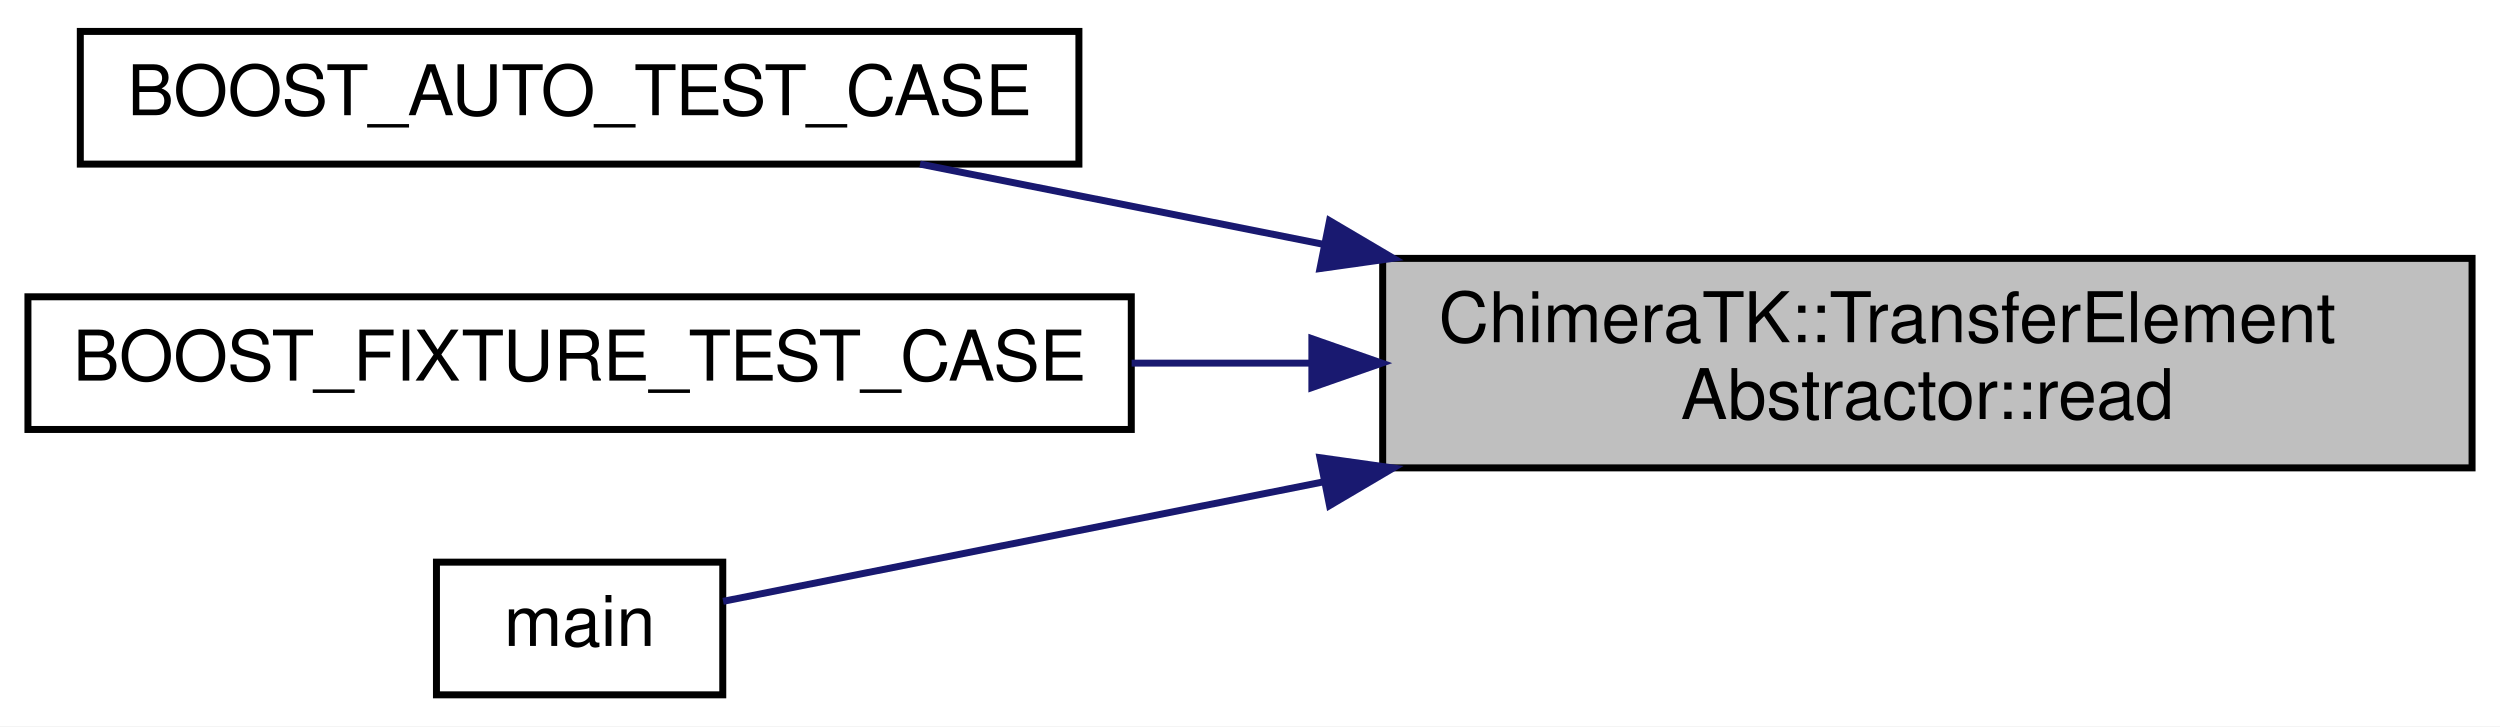
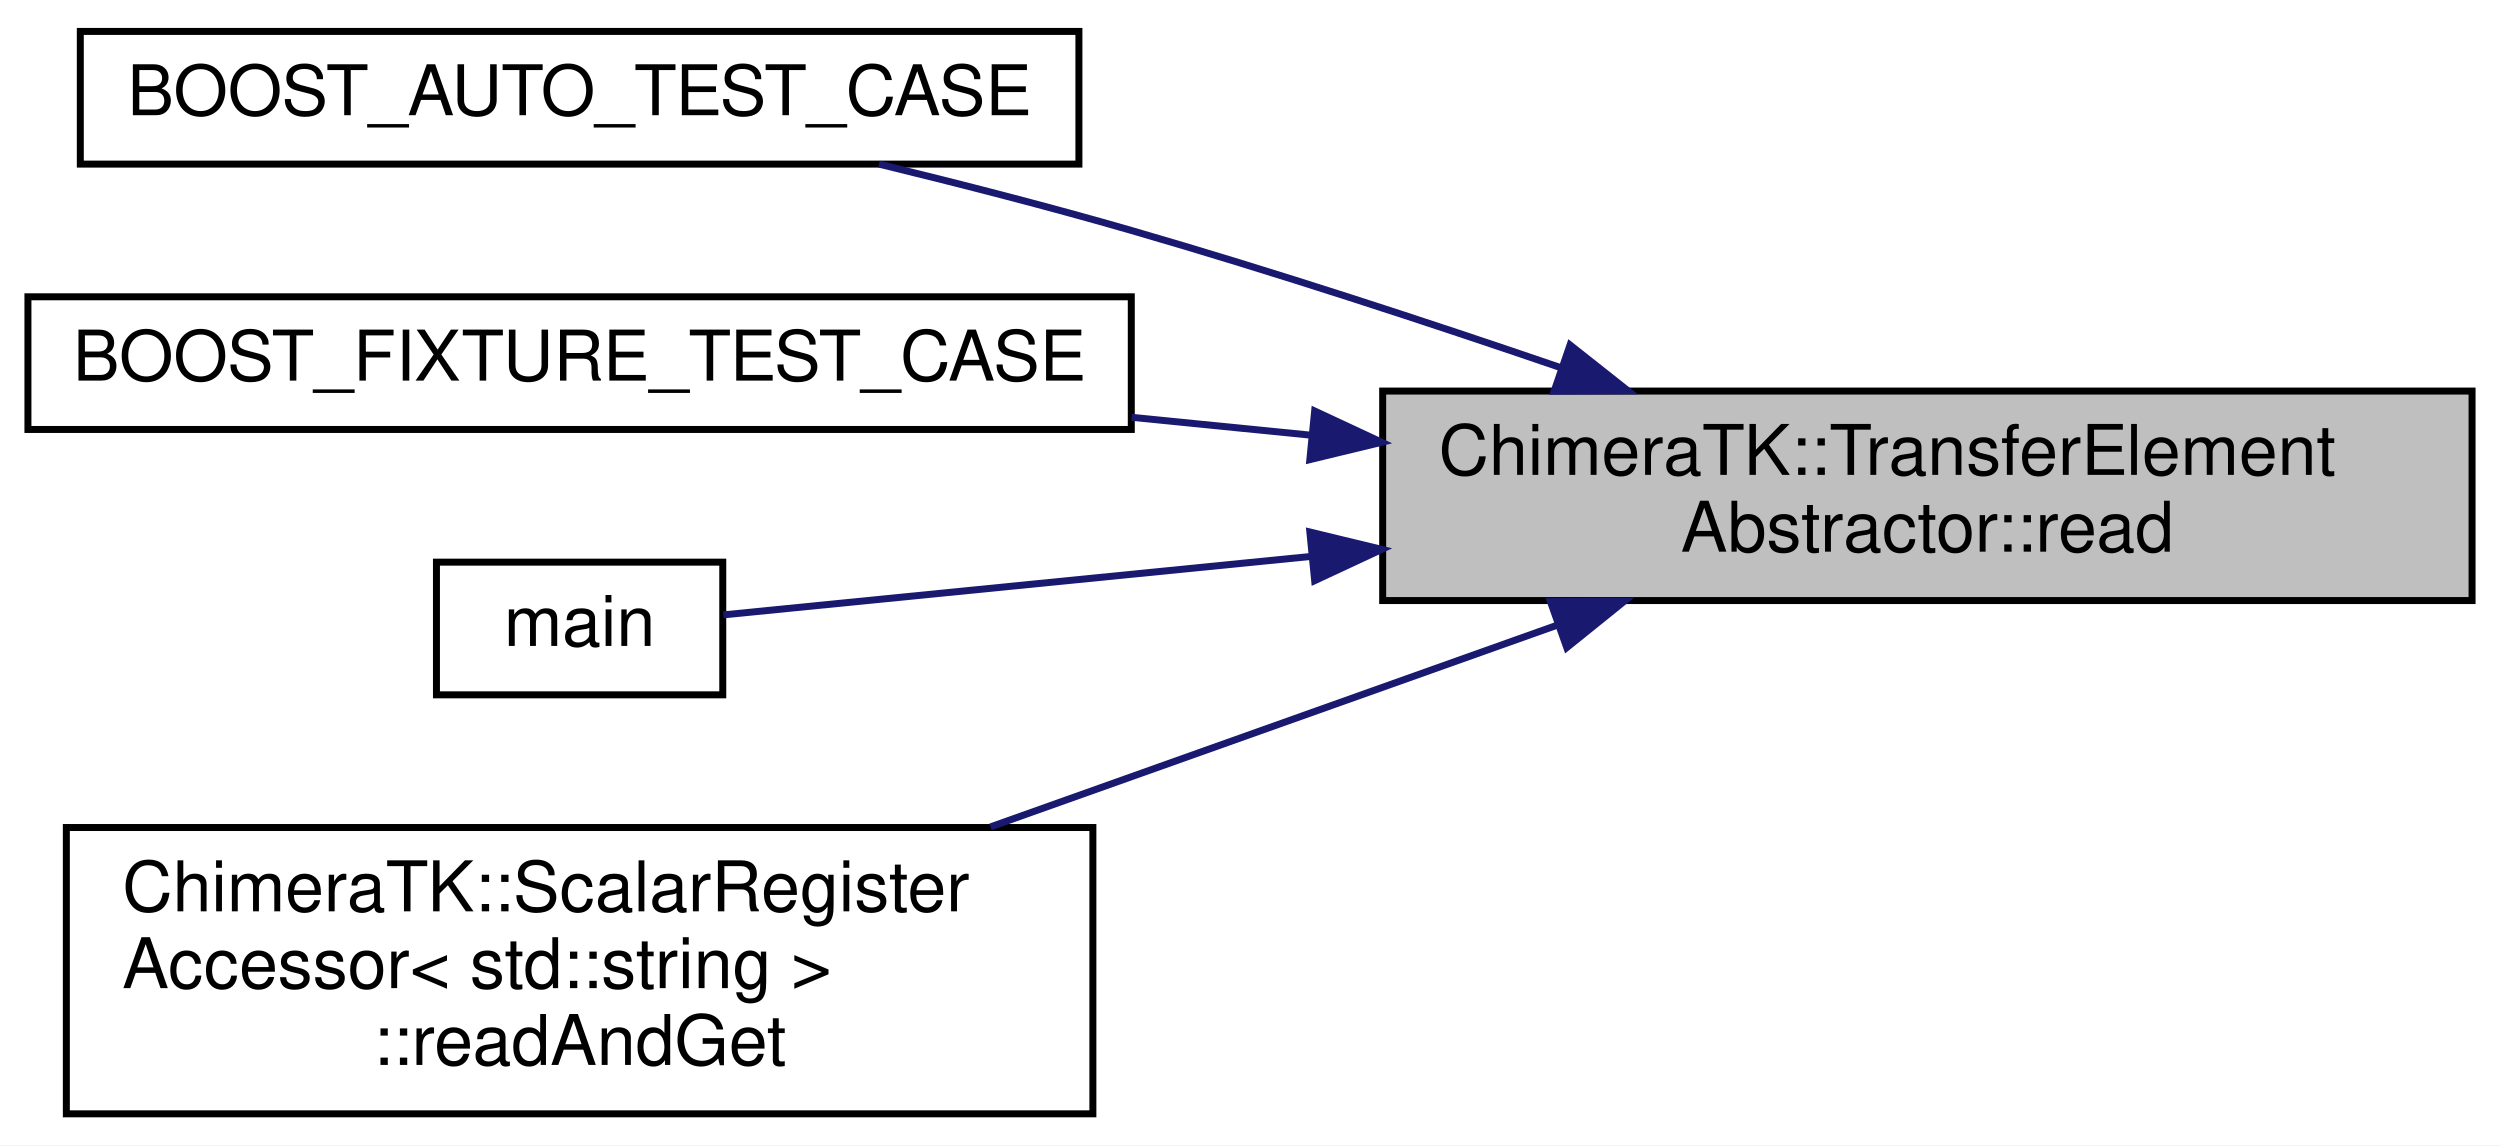
- <svg xmlns="http://www.w3.org/2000/svg" xmlns:xlink="http://www.w3.org/1999/xlink" width="358pt" height="104pt" viewBox="0.00 0.00 358.00 104.00">
-   <g id="graph0" class="graph" transform="scale(1 1) rotate(0) translate(4 100)">
-     <polygon fill="white" stroke="transparent" points="-4,4 -4,-100 354,-100 354,4 -4,4" />
+ <svg xmlns="http://www.w3.org/2000/svg" xmlns:xlink="http://www.w3.org/1999/xlink" width="358pt" height="164pt" viewBox="0.00 0.00 358.00 164.00">
+   <g id="graph0" class="graph" transform="scale(1 1) rotate(0) translate(4 160)">
+     <polygon fill="white" stroke="transparent" points="-4,4 -4,-160 354,-160 354,4 -4,4" />
    <g id="node1" class="node">
      <g id="a_node1">
        <a xlink:title="Read the data from the device.">
-           <polygon fill="#bfbfbf" stroke="black" points="194,-33 194,-63 350,-63 350,-33 194,-33" />
-           <text text-anchor="start" x="202" y="-51" font-family="Helvetica,sans-Serif" font-size="10.00">ChimeraTK::TransferElement</text>
-           <text text-anchor="middle" x="272" y="-40" font-family="Helvetica,sans-Serif" font-size="10.00">Abstractor::read</text>
+           <polygon fill="#bfbfbf" stroke="black" points="194,-74 194,-104 350,-104 350,-74 194,-74" />
+           <text text-anchor="start" x="202" y="-92" font-family="Helvetica,sans-Serif" font-size="10.00">ChimeraTK::TransferElement</text>
+           <text text-anchor="middle" x="272" y="-81" font-family="Helvetica,sans-Serif" font-size="10.00">Abstractor::read</text>
        </a>
      </g>
    </g>
    <g id="node2" class="node">
      <g id="a_node2">
        <a xlink:href="test_scalar_register_accessor_8cpp.html#af6690df3622b4b8fc105f750a010295b" target="_top" xlink:title=" ">
-           <polygon fill="white" stroke="black" points="7.5,-76.5 7.5,-95.5 150.5,-95.5 150.5,-76.5 7.5,-76.5" />
-           <text text-anchor="middle" x="79" y="-83.5" font-family="Helvetica,sans-Serif" font-size="10.00">BOOST_AUTO_TEST_CASE</text>
+           <polygon fill="white" stroke="black" points="7.5,-136.5 7.5,-155.5 150.5,-155.5 150.5,-136.5 7.5,-136.5" />
+           <text text-anchor="middle" x="79" y="-143.5" font-family="Helvetica,sans-Serif" font-size="10.00">BOOST_AUTO_TEST_CASE</text>
        </a>
      </g>
    </g>
    <g id="edge1" class="edge">
-       <path fill="none" stroke="midnightblue" d="M185.53,-65.01C165.7,-68.95 145.28,-73.01 127.75,-76.5" />
-       <polygon fill="midnightblue" stroke="midnightblue" points="186.39,-68.4 195.51,-63.02 185.02,-61.54 186.39,-68.4" />
+       <path fill="none" stroke="midnightblue" d="M219.67,-107.29C200.44,-113.87 178.33,-121.12 158,-127 146.35,-130.37 133.61,-133.64 121.87,-136.5" />
+       <polygon fill="midnightblue" stroke="midnightblue" points="220.83,-110.6 229.14,-104.03 218.55,-103.98 220.83,-110.6" />
    </g>
    <g id="node3" class="node">
      <g id="a_node3">
        <a xlink:href="test_one_d_register_accessor_8cpp.html#a3abad4167f500281be21c0a433684a42" target="_top" xlink:title=" ">
-           <polygon fill="white" stroke="black" points="0,-38.5 0,-57.5 158,-57.5 158,-38.5 0,-38.5" />
-           <text text-anchor="middle" x="79" y="-45.5" font-family="Helvetica,sans-Serif" font-size="10.00">BOOST_FIXTURE_TEST_CASE</text>
+           <polygon fill="white" stroke="black" points="0,-98.5 0,-117.5 158,-117.5 158,-98.5 0,-98.5" />
+           <text text-anchor="middle" x="79" y="-105.5" font-family="Helvetica,sans-Serif" font-size="10.00">BOOST_FIXTURE_TEST_CASE</text>
        </a>
      </g>
    </g>
    <g id="edge2" class="edge">
-       <path fill="none" stroke="midnightblue" d="M183.83,-48C175.23,-48 166.54,-48 158.05,-48" />
-       <polygon fill="midnightblue" stroke="midnightblue" points="183.86,-51.5 193.86,-48 183.86,-44.5 183.86,-51.5" />
+       <path fill="none" stroke="midnightblue" d="M183.83,-97.67C175.23,-98.53 166.54,-99.39 158.05,-100.24" />
+       <polygon fill="midnightblue" stroke="midnightblue" points="184.26,-101.15 193.86,-96.67 183.57,-94.18 184.26,-101.15" />
    </g>
    <g id="node4" class="node">
      <g id="a_node4">
        <a xlink:href="accessor1_d_8cpp.html#ae66f6b31b5ad750f1fe042a706a4e3d4" target="_top" xlink:title=" ">
-           <polygon fill="white" stroke="black" points="58.5,-0.5 58.5,-19.5 99.5,-19.5 99.5,-0.5 58.5,-0.5" />
-           <text text-anchor="middle" x="79" y="-7.5" font-family="Helvetica,sans-Serif" font-size="10.00">main</text>
+           <polygon fill="white" stroke="black" points="58.5,-60.5 58.5,-79.5 99.5,-79.5 99.5,-60.5 58.5,-60.5" />
+           <text text-anchor="middle" x="79" y="-67.5" font-family="Helvetica,sans-Serif" font-size="10.00">main</text>
        </a>
      </g>
    </g>
    <g id="edge3" class="edge">
-       <path fill="none" stroke="midnightblue" d="M185.63,-31.02C153.6,-24.64 120.02,-17.96 99.55,-13.89" />
-       <polygon fill="midnightblue" stroke="midnightblue" points="185.02,-34.46 195.51,-32.98 186.39,-27.6 185.02,-34.46" />
+       <path fill="none" stroke="midnightblue" d="M183.72,-80.32C152.28,-77.19 119.65,-73.94 99.58,-71.95" />
+       <polygon fill="midnightblue" stroke="midnightblue" points="183.57,-83.82 193.86,-81.33 184.26,-76.85 183.57,-83.82" />
+     </g>
+     <g id="node5" class="node">
+       <g id="a_node5">
+         <a xlink:href="class_chimera_t_k_1_1_scalar_register_accessor_3_01std_1_1string_01_4.html#ac51c65084676ee5a3cbd135fbad8e2d3" target="_top" xlink:title="Convenience function to read and return a value of UserType.">
+           <polygon fill="white" stroke="black" points="5.5,-0.5 5.5,-41.5 152.5,-41.5 152.5,-0.5 5.5,-0.5" />
+           <text text-anchor="start" x="13.5" y="-29.5" font-family="Helvetica,sans-Serif" font-size="10.00">ChimeraTK::ScalarRegister</text>
+           <text text-anchor="start" x="13.5" y="-18.5" font-family="Helvetica,sans-Serif" font-size="10.00">Accessor&lt; std::string &gt;</text>
+           <text text-anchor="middle" x="79" y="-7.5" font-family="Helvetica,sans-Serif" font-size="10.00">::readAndGet</text>
+         </a>
+       </g>
+     </g>
+     <g id="edge4" class="edge">
+       <path fill="none" stroke="midnightblue" d="M218.91,-70.45C193.82,-61.52 163.65,-50.78 137.84,-41.59" />
+       <polygon fill="midnightblue" stroke="midnightblue" points="218.02,-73.85 228.61,-73.91 220.36,-67.26 218.02,-73.85" />
    </g>
  </g>
</svg>
